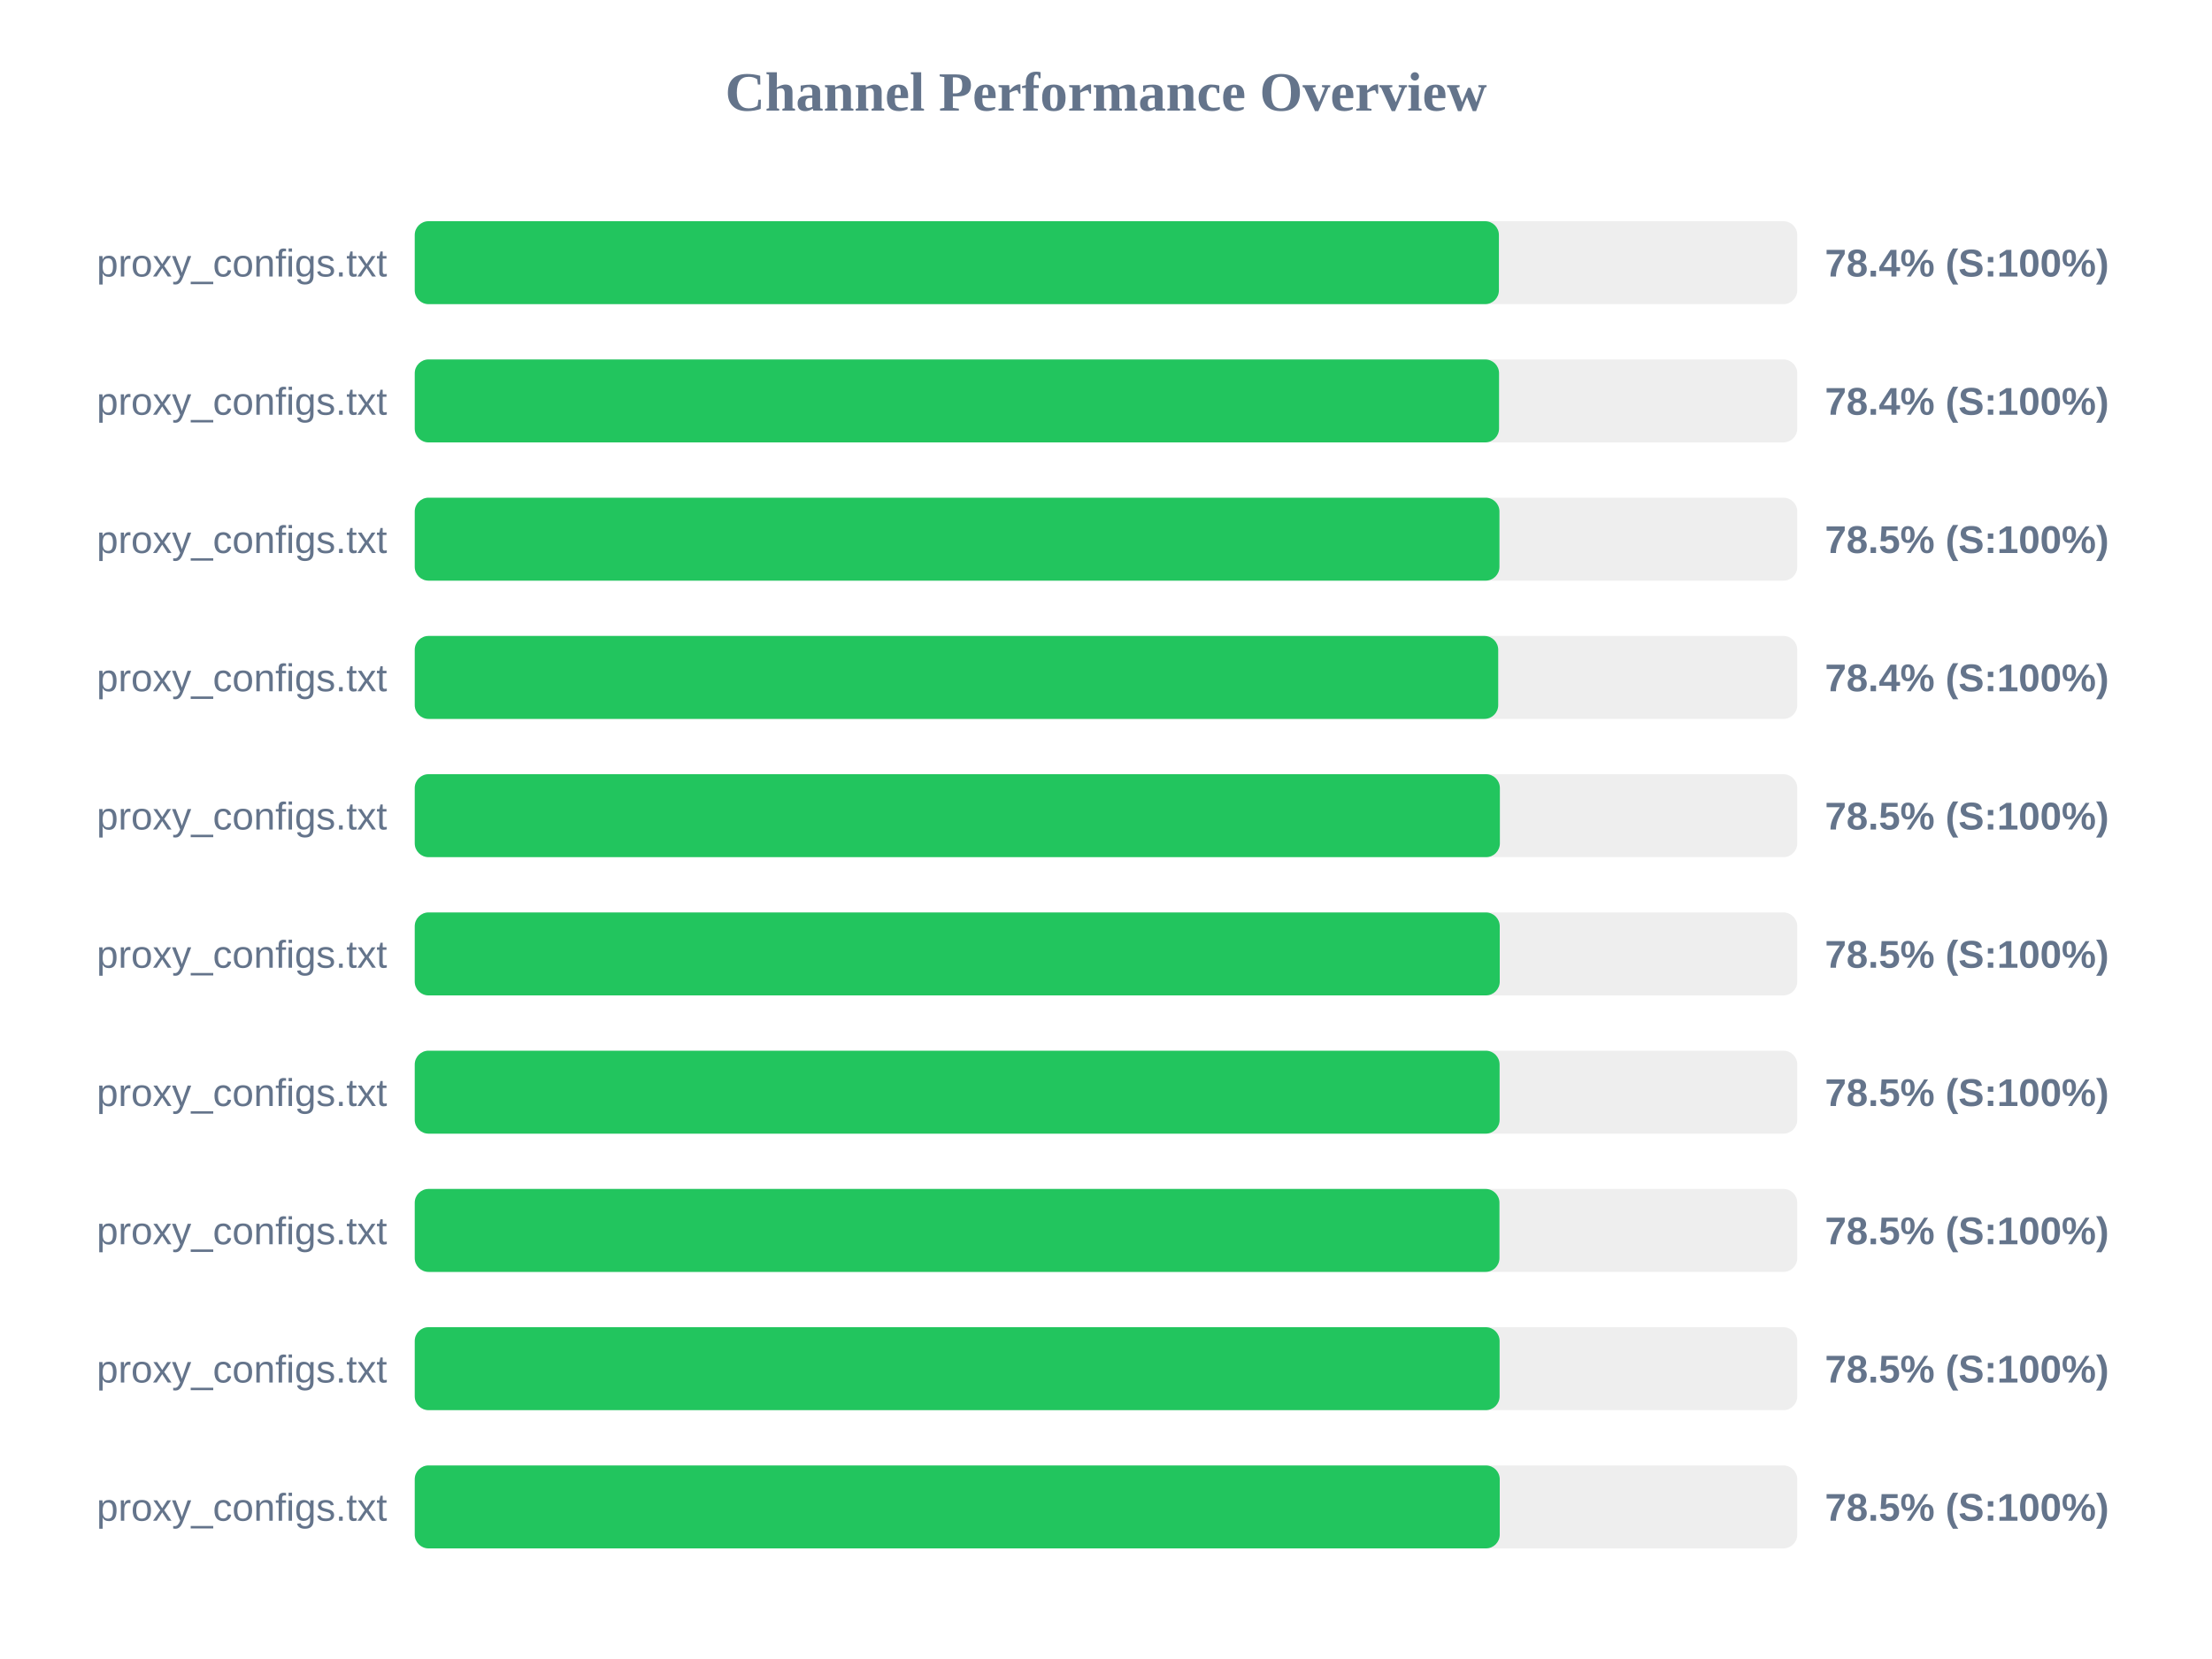
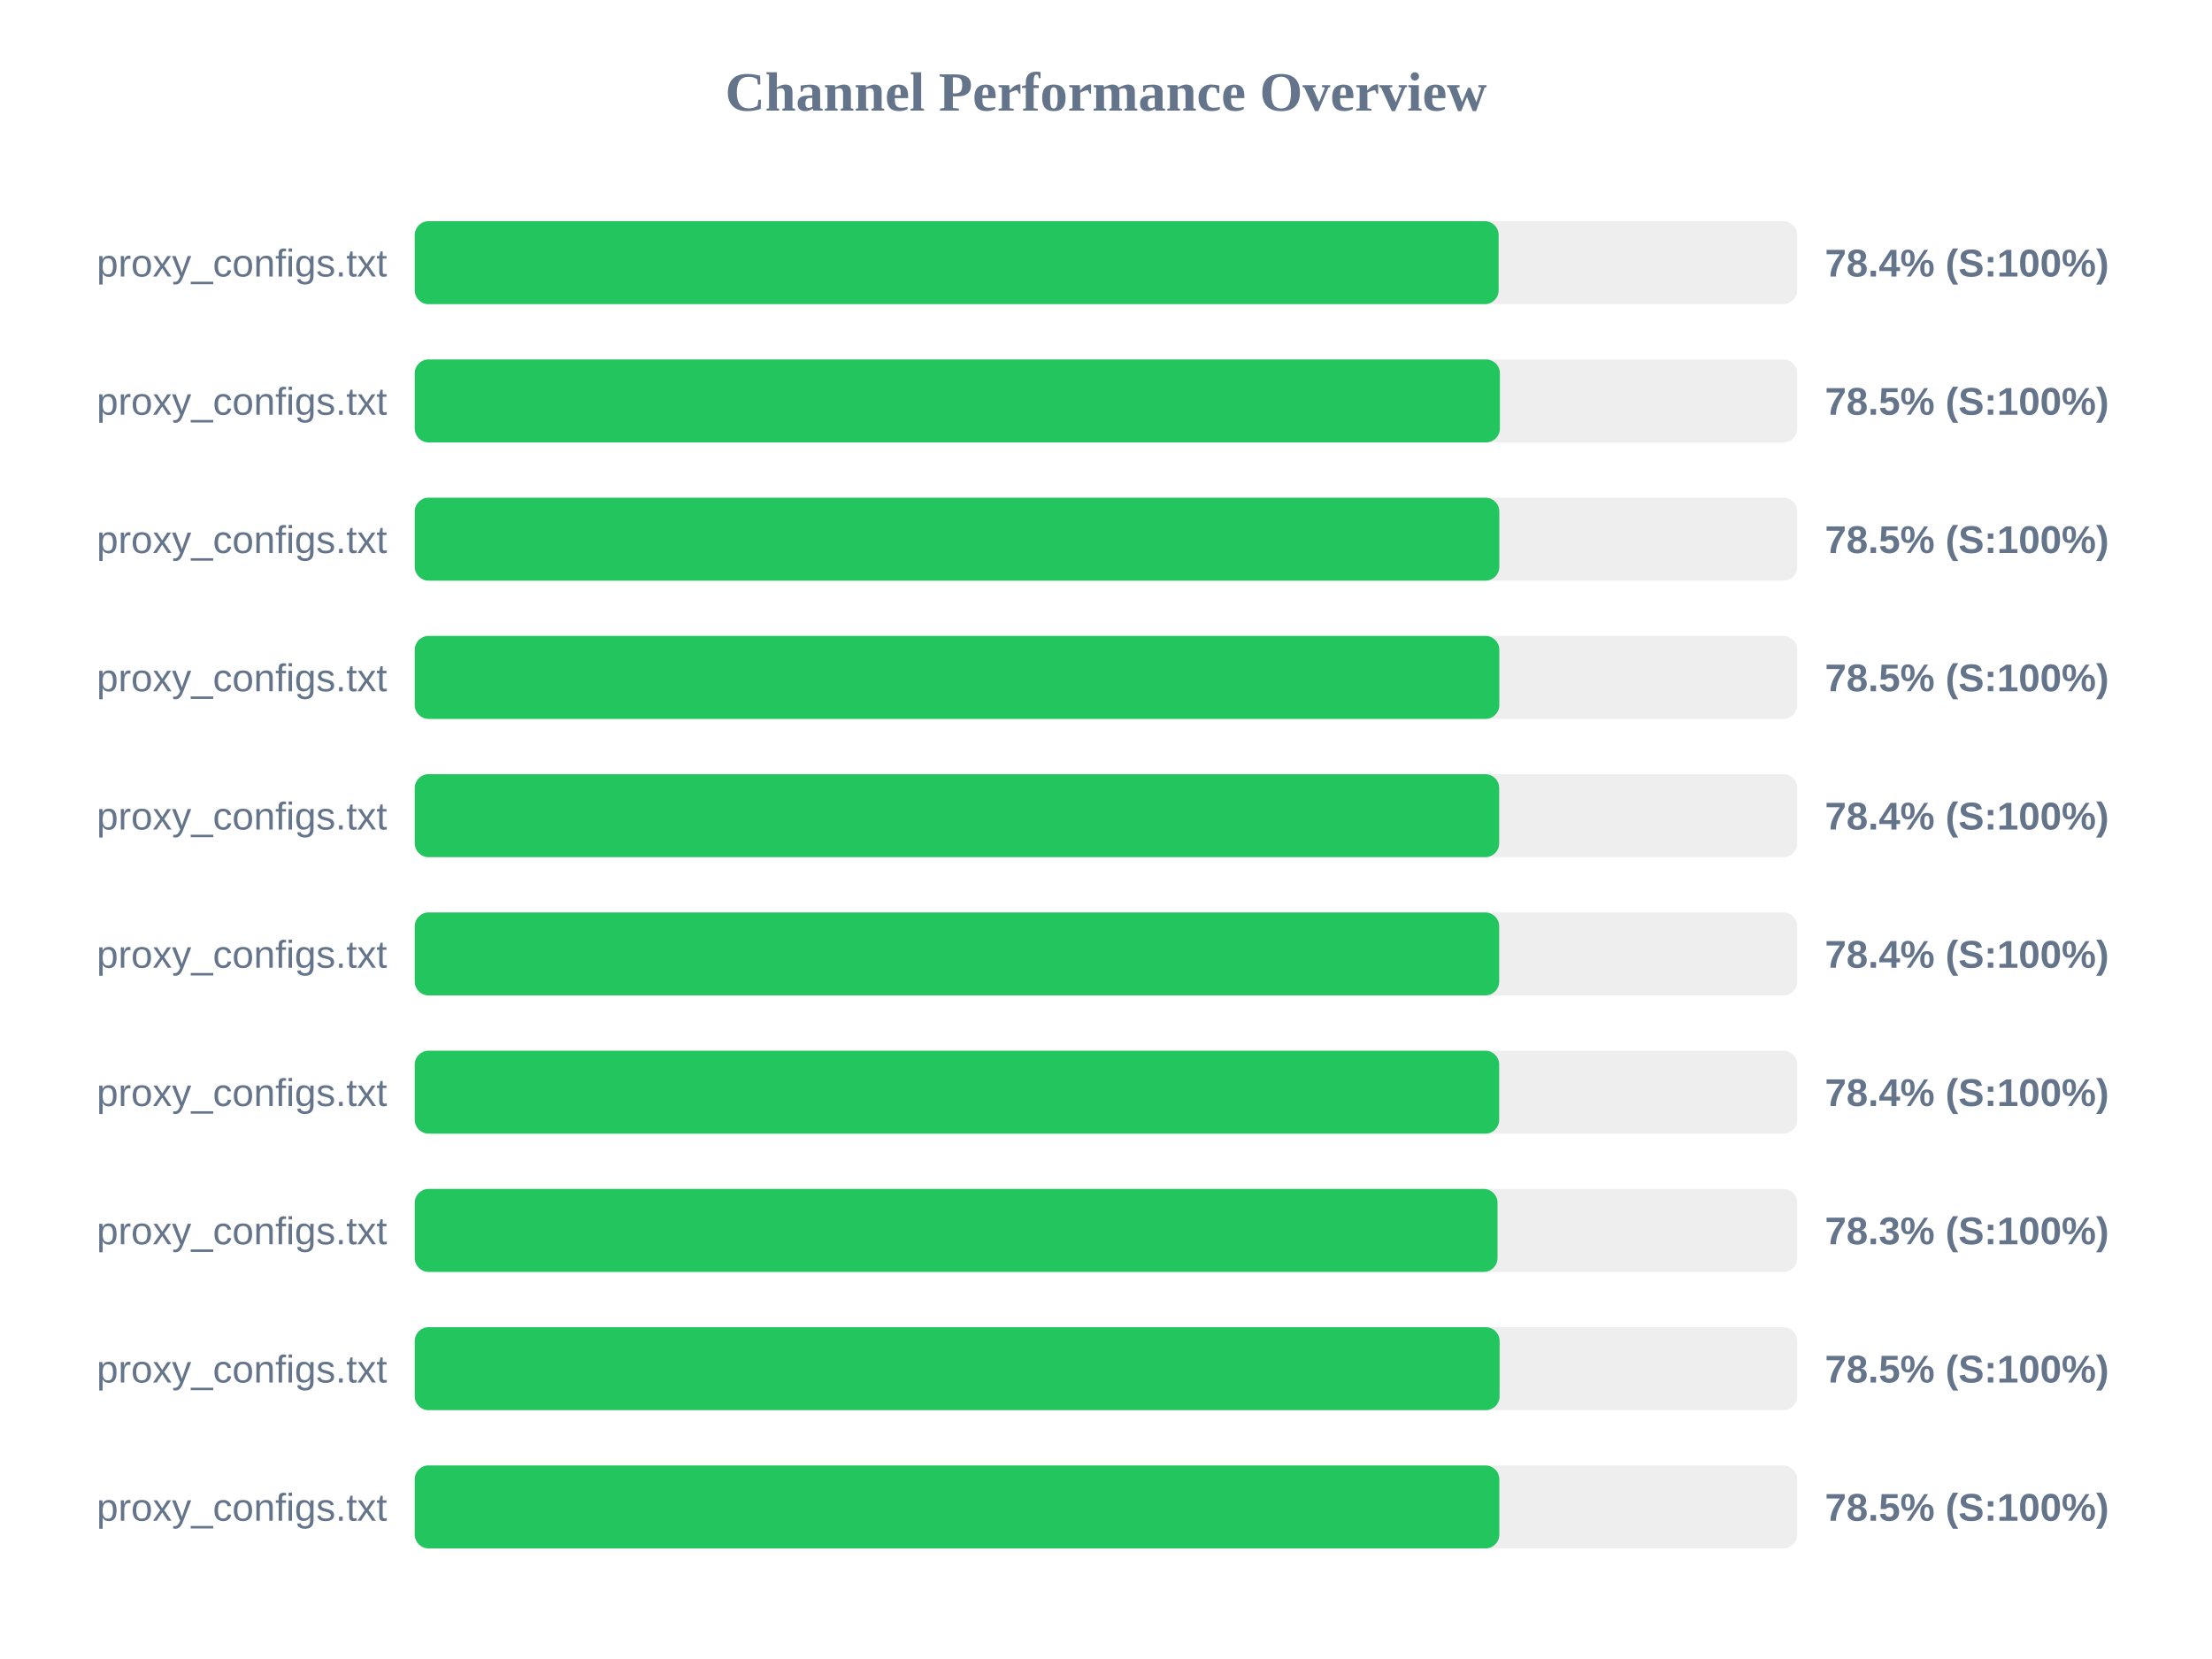
<svg xmlns="http://www.w3.org/2000/svg" width="800" height="600" version="1.1">
  <style>
        .row { font: 14px Arial; fill: #64748b; }
        .score { font: bold 14px Arial; fill: #64748b; }
    </style>
  <text x="400" y="40" text-anchor="middle" font-size="20px" font-weight="bold" fill="#64748b">Channel Performance Overview</text>
  <rect x="150" y="80" width="500" height="30" fill="#eee" rx="5" />
-   <rect x="150" y="80" width="392.1" height="30" fill="#22c55e" rx="5" />
+   <rect x="150" y="80" width="392.0" height="30" fill="#22c55e" rx="5" />
  <text x="140" y="100" text-anchor="end" class="row">proxy_configs.txt</text>
  <text x="660" y="100" text-anchor="start" class="score">78.4% (S:100%)</text>
  <rect x="150" y="130" width="500" height="30" fill="#eee" rx="5" />
-   <rect x="150" y="130" width="392.15" height="30" fill="#22c55e" rx="5" />
+   <rect x="150" y="130" width="392.45" height="30" fill="#22c55e" rx="5" />
  <text x="140" y="150" text-anchor="end" class="row">proxy_configs.txt</text>
-   <text x="660" y="150" text-anchor="start" class="score">78.4% (S:100%)</text>
+   <text x="660" y="150" text-anchor="start" class="score">78.5% (S:100%)</text>
  <rect x="150" y="180" width="500" height="30" fill="#eee" rx="5" />
-   <rect x="150" y="180" width="392.3" height="30" fill="#22c55e" rx="5" />
+   <rect x="150" y="180" width="392.25" height="30" fill="#22c55e" rx="5" />
  <text x="140" y="200" text-anchor="end" class="row">proxy_configs.txt</text>
  <text x="660" y="200" text-anchor="start" class="score">78.5% (S:100%)</text>
  <rect x="150" y="230" width="500" height="30" fill="#eee" rx="5" />
-   <rect x="150" y="230" width="391.85" height="30" fill="#22c55e" rx="5" />
+   <rect x="150" y="230" width="392.25" height="30" fill="#22c55e" rx="5" />
  <text x="140" y="250" text-anchor="end" class="row">proxy_configs.txt</text>
-   <text x="660" y="250" text-anchor="start" class="score">78.4% (S:100%)</text>
+   <text x="660" y="250" text-anchor="start" class="score">78.5% (S:100%)</text>
  <rect x="150" y="280" width="500" height="30" fill="#eee" rx="5" />
-   <rect x="150" y="280" width="392.45" height="30" fill="#22c55e" rx="5" />
+   <rect x="150" y="280" width="392.2" height="30" fill="#22c55e" rx="5" />
  <text x="140" y="300" text-anchor="end" class="row">proxy_configs.txt</text>
-   <text x="660" y="300" text-anchor="start" class="score">78.5% (S:100%)</text>
+   <text x="660" y="300" text-anchor="start" class="score">78.4% (S:100%)</text>
  <rect x="150" y="330" width="500" height="30" fill="#eee" rx="5" />
-   <rect x="150" y="330" width="392.4" height="30" fill="#22c55e" rx="5" />
+   <rect x="150" y="330" width="392.2" height="30" fill="#22c55e" rx="5" />
  <text x="140" y="350" text-anchor="end" class="row">proxy_configs.txt</text>
-   <text x="660" y="350" text-anchor="start" class="score">78.5% (S:100%)</text>
+   <text x="660" y="350" text-anchor="start" class="score">78.4% (S:100%)</text>
  <rect x="150" y="380" width="500" height="30" fill="#eee" rx="5" />
-   <rect x="150" y="380" width="392.35" height="30" fill="#22c55e" rx="5" />
+   <rect x="150" y="380" width="392.2" height="30" fill="#22c55e" rx="5" />
  <text x="140" y="400" text-anchor="end" class="row">proxy_configs.txt</text>
-   <text x="660" y="400" text-anchor="start" class="score">78.5% (S:100%)</text>
+   <text x="660" y="400" text-anchor="start" class="score">78.4% (S:100%)</text>
  <rect x="150" y="430" width="500" height="30" fill="#eee" rx="5" />
-   <rect x="150" y="430" width="392.3" height="30" fill="#22c55e" rx="5" />
+   <rect x="150" y="430" width="391.6" height="30" fill="#22c55e" rx="5" />
  <text x="140" y="450" text-anchor="end" class="row">proxy_configs.txt</text>
-   <text x="660" y="450" text-anchor="start" class="score">78.5% (S:100%)</text>
+   <text x="660" y="450" text-anchor="start" class="score">78.3% (S:100%)</text>
  <rect x="150" y="480" width="500" height="30" fill="#eee" rx="5" />
  <rect x="150" y="480" width="392.35" height="30" fill="#22c55e" rx="5" />
  <text x="140" y="500" text-anchor="end" class="row">proxy_configs.txt</text>
  <text x="660" y="500" text-anchor="start" class="score">78.5% (S:100%)</text>
  <rect x="150" y="530" width="500" height="30" fill="#eee" rx="5" />
-   <rect x="150" y="530" width="392.4" height="30" fill="#22c55e" rx="5" />
+   <rect x="150" y="530" width="392.25" height="30" fill="#22c55e" rx="5" />
  <text x="140" y="550" text-anchor="end" class="row">proxy_configs.txt</text>
  <text x="660" y="550" text-anchor="start" class="score">78.5% (S:100%)</text>
</svg>
